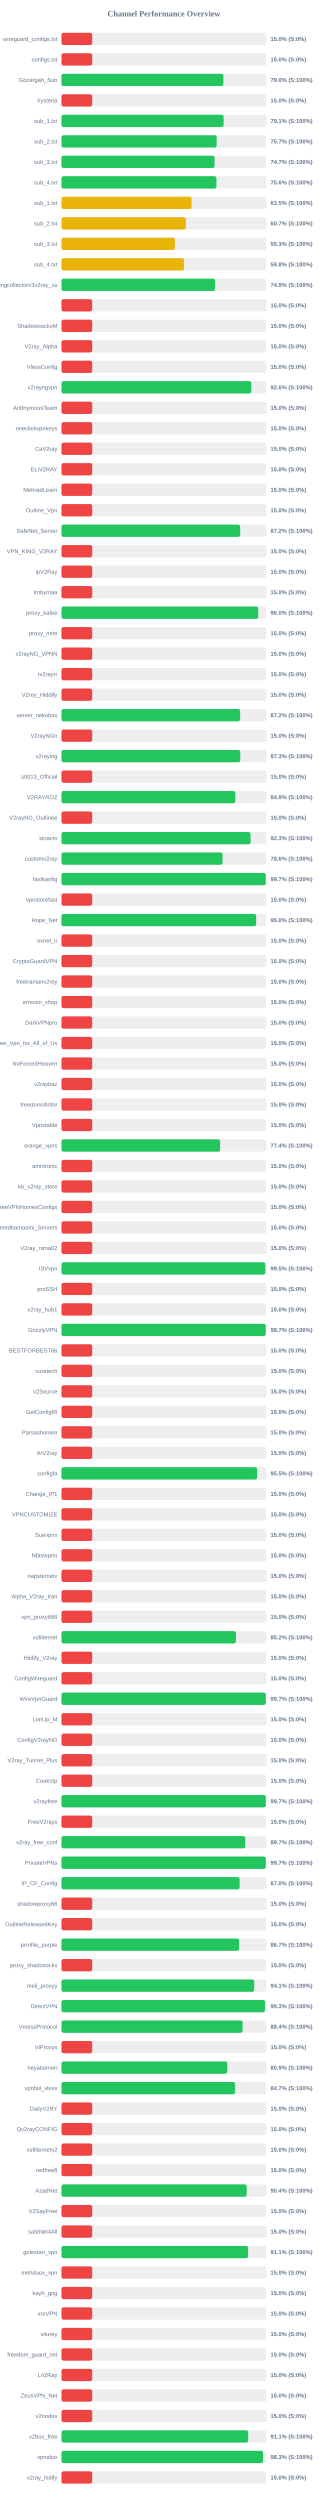
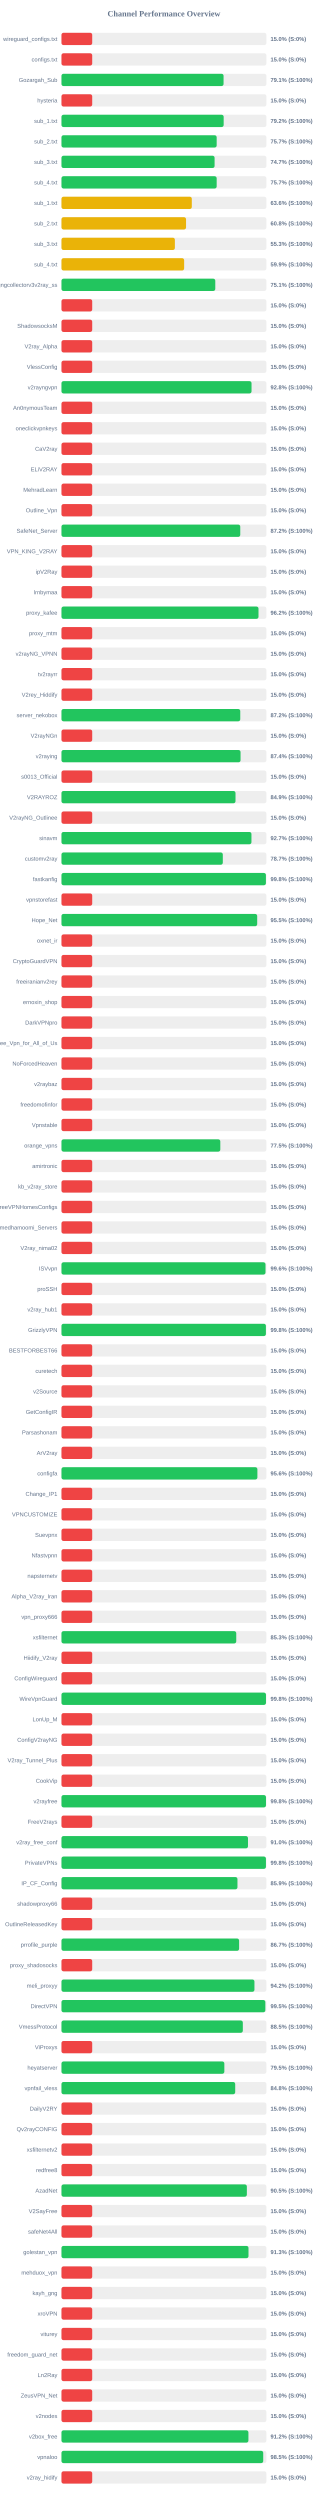
<svg xmlns="http://www.w3.org/2000/svg" width="800" height="6100" version="1.1">
  <style>
        .row { font: 14px Arial; fill: #64748b; }
        .score { font: bold 14px Arial; fill: #64748b; }
    </style>
  <text x="400" y="40" text-anchor="middle" font-size="20px" font-weight="bold" fill="#64748b">Channel Performance Overview</text>
  <rect x="150" y="80" width="500" height="30" fill="#eee" rx="5" />
  <rect x="150" y="80" width="75.0" height="30" fill="#ef4444" rx="5" />
  <text x="140" y="100" text-anchor="end" class="row">wireguard_configs.txt</text>
  <text x="660" y="100" text-anchor="start" class="score">15.0% (S:0%)</text>
  <rect x="150" y="130" width="500" height="30" fill="#eee" rx="5" />
  <rect x="150" y="130" width="75.0" height="30" fill="#ef4444" rx="5" />
  <text x="140" y="150" text-anchor="end" class="row">configs.txt</text>
  <text x="660" y="150" text-anchor="start" class="score">15.0% (S:0%)</text>
  <rect x="150" y="180" width="500" height="30" fill="#eee" rx="5" />
-   <rect x="150" y="180" width="395.2" height="30" fill="#22c55e" rx="5" />
+   <rect x="150" y="180" width="395.5" height="30" fill="#22c55e" rx="5" />
  <text x="140" y="200" text-anchor="end" class="row">Gozargah_Sub</text>
-   <text x="660" y="200" text-anchor="start" class="score">79.0% (S:100%)</text>
+   <text x="660" y="200" text-anchor="start" class="score">79.1% (S:100%)</text>
  <rect x="150" y="230" width="500" height="30" fill="#eee" rx="5" />
  <rect x="150" y="230" width="75.0" height="30" fill="#ef4444" rx="5" />
  <text x="140" y="250" text-anchor="end" class="row">hysteria</text>
  <text x="660" y="250" text-anchor="start" class="score">15.0% (S:0%)</text>
  <rect x="150" y="280" width="500" height="30" fill="#eee" rx="5" />
-   <rect x="150" y="280" width="395.7" height="30" fill="#22c55e" rx="5" />
+   <rect x="150" y="280" width="395.75" height="30" fill="#22c55e" rx="5" />
  <text x="140" y="300" text-anchor="end" class="row">sub_1.txt</text>
-   <text x="660" y="300" text-anchor="start" class="score">79.1% (S:100%)</text>
+   <text x="660" y="300" text-anchor="start" class="score">79.2% (S:100%)</text>
  <rect x="150" y="330" width="500" height="30" fill="#eee" rx="5" />
-   <rect x="150" y="330" width="378.6" height="30" fill="#22c55e" rx="5" />
+   <rect x="150" y="330" width="378.7" height="30" fill="#22c55e" rx="5" />
  <text x="140" y="350" text-anchor="end" class="row">sub_2.txt</text>
  <text x="660" y="350" text-anchor="start" class="score">75.7% (S:100%)</text>
  <rect x="150" y="380" width="500" height="30" fill="#eee" rx="5" />
-   <rect x="150" y="380" width="373.55" height="30" fill="#22c55e" rx="5" />
+   <rect x="150" y="380" width="373.6" height="30" fill="#22c55e" rx="5" />
  <text x="140" y="400" text-anchor="end" class="row">sub_3.txt</text>
  <text x="660" y="400" text-anchor="start" class="score">74.7% (S:100%)</text>
  <rect x="150" y="430" width="500" height="30" fill="#eee" rx="5" />
-   <rect x="150" y="430" width="378.15" height="30" fill="#22c55e" rx="5" />
+   <rect x="150" y="430" width="378.7" height="30" fill="#22c55e" rx="5" />
  <text x="140" y="450" text-anchor="end" class="row">sub_4.txt</text>
-   <text x="660" y="450" text-anchor="start" class="score">75.6% (S:100%)</text>
+   <text x="660" y="450" text-anchor="start" class="score">75.7% (S:100%)</text>
  <rect x="150" y="480" width="500" height="30" fill="#eee" rx="5" />
-   <rect x="150" y="480" width="317.5" height="30" fill="#eab308" rx="5" />
+   <rect x="150" y="480" width="318.0" height="30" fill="#eab308" rx="5" />
  <text x="140" y="500" text-anchor="end" class="row">sub_1.txt</text>
-   <text x="660" y="500" text-anchor="start" class="score">63.5% (S:100%)</text>
+   <text x="660" y="500" text-anchor="start" class="score">63.6% (S:100%)</text>
  <rect x="150" y="530" width="500" height="30" fill="#eee" rx="5" />
-   <rect x="150" y="530" width="303.45" height="30" fill="#eab308" rx="5" />
+   <rect x="150" y="530" width="303.95" height="30" fill="#eab308" rx="5" />
  <text x="140" y="550" text-anchor="end" class="row">sub_2.txt</text>
-   <text x="660" y="550" text-anchor="start" class="score">60.7% (S:100%)</text>
+   <text x="660" y="550" text-anchor="start" class="score">60.8% (S:100%)</text>
  <rect x="150" y="580" width="500" height="30" fill="#eee" rx="5" />
-   <rect x="150" y="580" width="276.65" height="30" fill="#eab308" rx="5" />
+   <rect x="150" y="580" width="276.7" height="30" fill="#eab308" rx="5" />
  <text x="140" y="600" text-anchor="end" class="row">sub_3.txt</text>
  <text x="660" y="600" text-anchor="start" class="score">55.3% (S:100%)</text>
  <rect x="150" y="630" width="500" height="30" fill="#eee" rx="5" />
-   <rect x="150" y="630" width="299.2" height="30" fill="#eab308" rx="5" />
+   <rect x="150" y="630" width="299.3" height="30" fill="#eab308" rx="5" />
  <text x="140" y="650" text-anchor="end" class="row">sub_4.txt</text>
-   <text x="660" y="650" text-anchor="start" class="score">59.8% (S:100%)</text>
+   <text x="660" y="650" text-anchor="start" class="score">59.9% (S:100%)</text>
  <rect x="150" y="680" width="500" height="30" fill="#eee" rx="5" />
-   <rect x="150" y="680" width="374.65" height="30" fill="#22c55e" rx="5" />
+   <rect x="150" y="680" width="375.3" height="30" fill="#22c55e" rx="5" />
  <text x="140" y="700" text-anchor="end" class="row">kayhgngcollectorv3v2ray_ss</text>
-   <text x="660" y="700" text-anchor="start" class="score">74.9% (S:100%)</text>
+   <text x="660" y="700" text-anchor="start" class="score">75.1% (S:100%)</text>
  <rect x="150" y="730" width="500" height="30" fill="#eee" rx="5" />
  <rect x="150" y="730" width="75.0" height="30" fill="#ef4444" rx="5" />
  <text x="140" y="750" text-anchor="end" class="row" />
  <text x="660" y="750" text-anchor="start" class="score">15.0% (S:0%)</text>
  <rect x="150" y="780" width="500" height="30" fill="#eee" rx="5" />
  <rect x="150" y="780" width="75.0" height="30" fill="#ef4444" rx="5" />
  <text x="140" y="800" text-anchor="end" class="row">ShadowsocksM</text>
  <text x="660" y="800" text-anchor="start" class="score">15.0% (S:0%)</text>
  <rect x="150" y="830" width="500" height="30" fill="#eee" rx="5" />
  <rect x="150" y="830" width="75.0" height="30" fill="#ef4444" rx="5" />
  <text x="140" y="850" text-anchor="end" class="row">V2ray_Alpha</text>
  <text x="660" y="850" text-anchor="start" class="score">15.0% (S:0%)</text>
  <rect x="150" y="880" width="500" height="30" fill="#eee" rx="5" />
  <rect x="150" y="880" width="75.0" height="30" fill="#ef4444" rx="5" />
  <text x="140" y="900" text-anchor="end" class="row">VlessConfig</text>
  <text x="660" y="900" text-anchor="start" class="score">15.0% (S:0%)</text>
  <rect x="150" y="930" width="500" height="30" fill="#eee" rx="5" />
-   <rect x="150" y="930" width="463.2" height="30" fill="#22c55e" rx="5" />
+   <rect x="150" y="930" width="463.75" height="30" fill="#22c55e" rx="5" />
  <text x="140" y="950" text-anchor="end" class="row">v2rayngvpn</text>
-   <text x="660" y="950" text-anchor="start" class="score">92.6% (S:100%)</text>
+   <text x="660" y="950" text-anchor="start" class="score">92.8% (S:100%)</text>
  <rect x="150" y="980" width="500" height="30" fill="#eee" rx="5" />
  <rect x="150" y="980" width="75.0" height="30" fill="#ef4444" rx="5" />
  <text x="140" y="1000" text-anchor="end" class="row">An0nymousTeam</text>
  <text x="660" y="1000" text-anchor="start" class="score">15.0% (S:0%)</text>
  <rect x="150" y="1030" width="500" height="30" fill="#eee" rx="5" />
  <rect x="150" y="1030" width="75.0" height="30" fill="#ef4444" rx="5" />
  <text x="140" y="1050" text-anchor="end" class="row">oneclickvpnkeys</text>
  <text x="660" y="1050" text-anchor="start" class="score">15.0% (S:0%)</text>
  <rect x="150" y="1080" width="500" height="30" fill="#eee" rx="5" />
  <rect x="150" y="1080" width="75.0" height="30" fill="#ef4444" rx="5" />
  <text x="140" y="1100" text-anchor="end" class="row">CaV2ray</text>
  <text x="660" y="1100" text-anchor="start" class="score">15.0% (S:0%)</text>
  <rect x="150" y="1130" width="500" height="30" fill="#eee" rx="5" />
  <rect x="150" y="1130" width="75.0" height="30" fill="#ef4444" rx="5" />
  <text x="140" y="1150" text-anchor="end" class="row">ELiV2RAY</text>
  <text x="660" y="1150" text-anchor="start" class="score">15.0% (S:0%)</text>
  <rect x="150" y="1180" width="500" height="30" fill="#eee" rx="5" />
  <rect x="150" y="1180" width="75.0" height="30" fill="#ef4444" rx="5" />
  <text x="140" y="1200" text-anchor="end" class="row">MehradLearn</text>
  <text x="660" y="1200" text-anchor="start" class="score">15.0% (S:0%)</text>
  <rect x="150" y="1230" width="500" height="30" fill="#eee" rx="5" />
  <rect x="150" y="1230" width="75.0" height="30" fill="#ef4444" rx="5" />
  <text x="140" y="1250" text-anchor="end" class="row">Outline_Vpn</text>
  <text x="660" y="1250" text-anchor="start" class="score">15.0% (S:0%)</text>
  <rect x="150" y="1280" width="500" height="30" fill="#eee" rx="5" />
-   <rect x="150" y="1280" width="436.0" height="30" fill="#22c55e" rx="5" />
+   <rect x="150" y="1280" width="436.25" height="30" fill="#22c55e" rx="5" />
  <text x="140" y="1300" text-anchor="end" class="row">SafeNet_Server</text>
  <text x="660" y="1300" text-anchor="start" class="score">87.2% (S:100%)</text>
  <rect x="150" y="1330" width="500" height="30" fill="#eee" rx="5" />
  <rect x="150" y="1330" width="75.0" height="30" fill="#ef4444" rx="5" />
  <text x="140" y="1350" text-anchor="end" class="row">VPN_KING_V2RAY</text>
  <text x="660" y="1350" text-anchor="start" class="score">15.0% (S:0%)</text>
  <rect x="150" y="1380" width="500" height="30" fill="#eee" rx="5" />
  <rect x="150" y="1380" width="75.0" height="30" fill="#ef4444" rx="5" />
  <text x="140" y="1400" text-anchor="end" class="row">ipV2Ray</text>
  <text x="660" y="1400" text-anchor="start" class="score">15.0% (S:0%)</text>
  <rect x="150" y="1430" width="500" height="30" fill="#eee" rx="5" />
  <rect x="150" y="1430" width="75.0" height="30" fill="#ef4444" rx="5" />
  <text x="140" y="1450" text-anchor="end" class="row">lrnbymaa</text>
  <text x="660" y="1450" text-anchor="start" class="score">15.0% (S:0%)</text>
  <rect x="150" y="1480" width="500" height="30" fill="#eee" rx="5" />
-   <rect x="150" y="1480" width="480.05" height="30" fill="#22c55e" rx="5" />
+   <rect x="150" y="1480" width="480.75" height="30" fill="#22c55e" rx="5" />
  <text x="140" y="1500" text-anchor="end" class="row">proxy_kafee</text>
-   <text x="660" y="1500" text-anchor="start" class="score">96.0% (S:100%)</text>
+   <text x="660" y="1500" text-anchor="start" class="score">96.2% (S:100%)</text>
  <rect x="150" y="1530" width="500" height="30" fill="#eee" rx="5" />
  <rect x="150" y="1530" width="75.0" height="30" fill="#ef4444" rx="5" />
  <text x="140" y="1550" text-anchor="end" class="row">proxy_mtm</text>
  <text x="660" y="1550" text-anchor="start" class="score">15.0% (S:0%)</text>
  <rect x="150" y="1580" width="500" height="30" fill="#eee" rx="5" />
  <rect x="150" y="1580" width="75.0" height="30" fill="#ef4444" rx="5" />
  <text x="140" y="1600" text-anchor="end" class="row">v2rayNG_VPNN</text>
  <text x="660" y="1600" text-anchor="start" class="score">15.0% (S:0%)</text>
  <rect x="150" y="1630" width="500" height="30" fill="#eee" rx="5" />
  <rect x="150" y="1630" width="75.0" height="30" fill="#ef4444" rx="5" />
  <text x="140" y="1650" text-anchor="end" class="row">tv2rayrr</text>
  <text x="660" y="1650" text-anchor="start" class="score">15.0% (S:0%)</text>
  <rect x="150" y="1680" width="500" height="30" fill="#eee" rx="5" />
  <rect x="150" y="1680" width="75.0" height="30" fill="#ef4444" rx="5" />
  <text x="140" y="1700" text-anchor="end" class="row">V2rey_Hiddify</text>
  <text x="660" y="1700" text-anchor="start" class="score">15.0% (S:0%)</text>
  <rect x="150" y="1730" width="500" height="30" fill="#eee" rx="5" />
-   <rect x="150" y="1730" width="435.95" height="30" fill="#22c55e" rx="5" />
+   <rect x="150" y="1730" width="436.25" height="30" fill="#22c55e" rx="5" />
  <text x="140" y="1750" text-anchor="end" class="row">server_nekobox</text>
  <text x="660" y="1750" text-anchor="start" class="score">87.2% (S:100%)</text>
  <rect x="150" y="1780" width="500" height="30" fill="#eee" rx="5" />
  <rect x="150" y="1780" width="75.0" height="30" fill="#ef4444" rx="5" />
  <text x="140" y="1800" text-anchor="end" class="row">V2rayNGn</text>
  <text x="660" y="1800" text-anchor="start" class="score">15.0% (S:0%)</text>
  <rect x="150" y="1830" width="500" height="30" fill="#eee" rx="5" />
-   <rect x="150" y="1830" width="436.3" height="30" fill="#22c55e" rx="5" />
+   <rect x="150" y="1830" width="436.95" height="30" fill="#22c55e" rx="5" />
  <text x="140" y="1850" text-anchor="end" class="row">v2raying</text>
-   <text x="660" y="1850" text-anchor="start" class="score">87.3% (S:100%)</text>
+   <text x="660" y="1850" text-anchor="start" class="score">87.4% (S:100%)</text>
  <rect x="150" y="1880" width="500" height="30" fill="#eee" rx="5" />
  <rect x="150" y="1880" width="75.0" height="30" fill="#ef4444" rx="5" />
  <text x="140" y="1900" text-anchor="end" class="row">s0013_Official</text>
  <text x="660" y="1900" text-anchor="start" class="score">15.0% (S:0%)</text>
  <rect x="150" y="1930" width="500" height="30" fill="#eee" rx="5" />
-   <rect x="150" y="1930" width="424.15" height="30" fill="#22c55e" rx="5" />
+   <rect x="150" y="1930" width="424.65" height="30" fill="#22c55e" rx="5" />
  <text x="140" y="1950" text-anchor="end" class="row">V2RAYROZ</text>
-   <text x="660" y="1950" text-anchor="start" class="score">84.8% (S:100%)</text>
+   <text x="660" y="1950" text-anchor="start" class="score">84.9% (S:100%)</text>
  <rect x="150" y="1980" width="500" height="30" fill="#eee" rx="5" />
  <rect x="150" y="1980" width="75.0" height="30" fill="#ef4444" rx="5" />
  <text x="140" y="2000" text-anchor="end" class="row">V2rayNG_Outlinee</text>
  <text x="660" y="2000" text-anchor="start" class="score">15.0% (S:0%)</text>
  <rect x="150" y="2030" width="500" height="30" fill="#eee" rx="5" />
-   <rect x="150" y="2030" width="461.3" height="30" fill="#22c55e" rx="5" />
+   <rect x="150" y="2030" width="463.55" height="30" fill="#22c55e" rx="5" />
  <text x="140" y="2050" text-anchor="end" class="row">sinavm</text>
-   <text x="660" y="2050" text-anchor="start" class="score">92.3% (S:100%)</text>
+   <text x="660" y="2050" text-anchor="start" class="score">92.7% (S:100%)</text>
  <rect x="150" y="2080" width="500" height="30" fill="#eee" rx="5" />
-   <rect x="150" y="2080" width="393.05" height="30" fill="#22c55e" rx="5" />
+   <rect x="150" y="2080" width="393.65" height="30" fill="#22c55e" rx="5" />
  <text x="140" y="2100" text-anchor="end" class="row">customv2ray</text>
-   <text x="660" y="2100" text-anchor="start" class="score">78.6% (S:100%)</text>
+   <text x="660" y="2100" text-anchor="start" class="score">78.7% (S:100%)</text>
  <rect x="150" y="2130" width="500" height="30" fill="#eee" rx="5" />
-   <rect x="150" y="2130" width="498.5" height="30" fill="#22c55e" rx="5" />
+   <rect x="150" y="2130" width="498.85" height="30" fill="#22c55e" rx="5" />
  <text x="140" y="2150" text-anchor="end" class="row">fastkanfig</text>
-   <text x="660" y="2150" text-anchor="start" class="score">99.7% (S:100%)</text>
+   <text x="660" y="2150" text-anchor="start" class="score">99.8% (S:100%)</text>
  <rect x="150" y="2180" width="500" height="30" fill="#eee" rx="5" />
  <rect x="150" y="2180" width="75.0" height="30" fill="#ef4444" rx="5" />
  <text x="140" y="2200" text-anchor="end" class="row">vpnstorefast</text>
  <text x="660" y="2200" text-anchor="start" class="score">15.0% (S:0%)</text>
  <rect x="150" y="2230" width="500" height="30" fill="#eee" rx="5" />
-   <rect x="150" y="2230" width="475.05" height="30" fill="#22c55e" rx="5" />
+   <rect x="150" y="2230" width="477.55" height="30" fill="#22c55e" rx="5" />
  <text x="140" y="2250" text-anchor="end" class="row">Hope_Net</text>
-   <text x="660" y="2250" text-anchor="start" class="score">95.0% (S:100%)</text>
+   <text x="660" y="2250" text-anchor="start" class="score">95.5% (S:100%)</text>
  <rect x="150" y="2280" width="500" height="30" fill="#eee" rx="5" />
  <rect x="150" y="2280" width="75.0" height="30" fill="#ef4444" rx="5" />
  <text x="140" y="2300" text-anchor="end" class="row">oxnet_ir</text>
  <text x="660" y="2300" text-anchor="start" class="score">15.0% (S:0%)</text>
  <rect x="150" y="2330" width="500" height="30" fill="#eee" rx="5" />
  <rect x="150" y="2330" width="75.0" height="30" fill="#ef4444" rx="5" />
  <text x="140" y="2350" text-anchor="end" class="row">CryptoGuardVPN</text>
  <text x="660" y="2350" text-anchor="start" class="score">15.0% (S:0%)</text>
  <rect x="150" y="2380" width="500" height="30" fill="#eee" rx="5" />
  <rect x="150" y="2380" width="75.0" height="30" fill="#ef4444" rx="5" />
  <text x="140" y="2400" text-anchor="end" class="row">freeiranianv2rey</text>
  <text x="660" y="2400" text-anchor="start" class="score">15.0% (S:0%)</text>
  <rect x="150" y="2430" width="500" height="30" fill="#eee" rx="5" />
  <rect x="150" y="2430" width="75.0" height="30" fill="#ef4444" rx="5" />
  <text x="140" y="2450" text-anchor="end" class="row">ernoxin_shop</text>
  <text x="660" y="2450" text-anchor="start" class="score">15.0% (S:0%)</text>
  <rect x="150" y="2480" width="500" height="30" fill="#eee" rx="5" />
  <rect x="150" y="2480" width="75.0" height="30" fill="#ef4444" rx="5" />
  <text x="140" y="2500" text-anchor="end" class="row">DarkVPNpro</text>
  <text x="660" y="2500" text-anchor="start" class="score">15.0% (S:0%)</text>
  <rect x="150" y="2530" width="500" height="30" fill="#eee" rx="5" />
  <rect x="150" y="2530" width="75.0" height="30" fill="#ef4444" rx="5" />
  <text x="140" y="2550" text-anchor="end" class="row">Free_Vpn_for_All_of_Us</text>
  <text x="660" y="2550" text-anchor="start" class="score">15.0% (S:0%)</text>
  <rect x="150" y="2580" width="500" height="30" fill="#eee" rx="5" />
  <rect x="150" y="2580" width="75.0" height="30" fill="#ef4444" rx="5" />
  <text x="140" y="2600" text-anchor="end" class="row">NoForcedHeaven</text>
  <text x="660" y="2600" text-anchor="start" class="score">15.0% (S:0%)</text>
  <rect x="150" y="2630" width="500" height="30" fill="#eee" rx="5" />
  <rect x="150" y="2630" width="75.0" height="30" fill="#ef4444" rx="5" />
  <text x="140" y="2650" text-anchor="end" class="row">v2raybaz</text>
  <text x="660" y="2650" text-anchor="start" class="score">15.0% (S:0%)</text>
  <rect x="150" y="2680" width="500" height="30" fill="#eee" rx="5" />
  <rect x="150" y="2680" width="75.0" height="30" fill="#ef4444" rx="5" />
  <text x="140" y="2700" text-anchor="end" class="row">freedomofinfor</text>
  <text x="660" y="2700" text-anchor="start" class="score">15.0% (S:0%)</text>
  <rect x="150" y="2730" width="500" height="30" fill="#eee" rx="5" />
  <rect x="150" y="2730" width="75.0" height="30" fill="#ef4444" rx="5" />
  <text x="140" y="2750" text-anchor="end" class="row">Vpnstable</text>
  <text x="660" y="2750" text-anchor="start" class="score">15.0% (S:0%)</text>
  <rect x="150" y="2780" width="500" height="30" fill="#eee" rx="5" />
-   <rect x="150" y="2780" width="387.2" height="30" fill="#22c55e" rx="5" />
+   <rect x="150" y="2780" width="387.55" height="30" fill="#22c55e" rx="5" />
  <text x="140" y="2800" text-anchor="end" class="row">orange_vpns</text>
-   <text x="660" y="2800" text-anchor="start" class="score">77.4% (S:100%)</text>
+   <text x="660" y="2800" text-anchor="start" class="score">77.5% (S:100%)</text>
  <rect x="150" y="2830" width="500" height="30" fill="#eee" rx="5" />
  <rect x="150" y="2830" width="75.0" height="30" fill="#ef4444" rx="5" />
  <text x="140" y="2850" text-anchor="end" class="row">amirtronic</text>
  <text x="660" y="2850" text-anchor="start" class="score">15.0% (S:0%)</text>
  <rect x="150" y="2880" width="500" height="30" fill="#eee" rx="5" />
  <rect x="150" y="2880" width="75.0" height="30" fill="#ef4444" rx="5" />
  <text x="140" y="2900" text-anchor="end" class="row">kb_v2ray_store</text>
  <text x="660" y="2900" text-anchor="start" class="score">15.0% (S:0%)</text>
  <rect x="150" y="2930" width="500" height="30" fill="#eee" rx="5" />
  <rect x="150" y="2930" width="75.0" height="30" fill="#ef4444" rx="5" />
  <text x="140" y="2950" text-anchor="end" class="row">FreeVPNHomesConfigs</text>
  <text x="660" y="2950" text-anchor="start" class="score">15.0% (S:0%)</text>
  <rect x="150" y="2980" width="500" height="30" fill="#eee" rx="5" />
  <rect x="150" y="2980" width="75.0" height="30" fill="#ef4444" rx="5" />
  <text x="140" y="3000" text-anchor="end" class="row">Ahmedhamoomi_Servers</text>
  <text x="660" y="3000" text-anchor="start" class="score">15.0% (S:0%)</text>
  <rect x="150" y="3030" width="500" height="30" fill="#eee" rx="5" />
  <rect x="150" y="3030" width="75.0" height="30" fill="#ef4444" rx="5" />
  <text x="140" y="3050" text-anchor="end" class="row">V2ray_nima02</text>
  <text x="660" y="3050" text-anchor="start" class="score">15.0% (S:0%)</text>
  <rect x="150" y="3080" width="500" height="30" fill="#eee" rx="5" />
-   <rect x="150" y="3080" width="497.35" height="30" fill="#22c55e" rx="5" />
+   <rect x="150" y="3080" width="497.8" height="30" fill="#22c55e" rx="5" />
  <text x="140" y="3100" text-anchor="end" class="row">ISVvpn</text>
-   <text x="660" y="3100" text-anchor="start" class="score">99.5% (S:100%)</text>
+   <text x="660" y="3100" text-anchor="start" class="score">99.6% (S:100%)</text>
  <rect x="150" y="3130" width="500" height="30" fill="#eee" rx="5" />
  <rect x="150" y="3130" width="75.0" height="30" fill="#ef4444" rx="5" />
  <text x="140" y="3150" text-anchor="end" class="row">proSSH</text>
  <text x="660" y="3150" text-anchor="start" class="score">15.0% (S:0%)</text>
  <rect x="150" y="3180" width="500" height="30" fill="#eee" rx="5" />
  <rect x="150" y="3180" width="75.0" height="30" fill="#ef4444" rx="5" />
  <text x="140" y="3200" text-anchor="end" class="row">v2ray_hub1</text>
  <text x="660" y="3200" text-anchor="start" class="score">15.0% (S:0%)</text>
  <rect x="150" y="3230" width="500" height="30" fill="#eee" rx="5" />
-   <rect x="150" y="3230" width="498.45" height="30" fill="#22c55e" rx="5" />
+   <rect x="150" y="3230" width="498.8" height="30" fill="#22c55e" rx="5" />
  <text x="140" y="3250" text-anchor="end" class="row">GrizzlyVPN</text>
-   <text x="660" y="3250" text-anchor="start" class="score">99.7% (S:100%)</text>
+   <text x="660" y="3250" text-anchor="start" class="score">99.8% (S:100%)</text>
  <rect x="150" y="3280" width="500" height="30" fill="#eee" rx="5" />
  <rect x="150" y="3280" width="75.0" height="30" fill="#ef4444" rx="5" />
  <text x="140" y="3300" text-anchor="end" class="row">BESTFORBEST66</text>
  <text x="660" y="3300" text-anchor="start" class="score">15.0% (S:0%)</text>
  <rect x="150" y="3330" width="500" height="30" fill="#eee" rx="5" />
  <rect x="150" y="3330" width="75.0" height="30" fill="#ef4444" rx="5" />
  <text x="140" y="3350" text-anchor="end" class="row">curetech</text>
  <text x="660" y="3350" text-anchor="start" class="score">15.0% (S:0%)</text>
  <rect x="150" y="3380" width="500" height="30" fill="#eee" rx="5" />
  <rect x="150" y="3380" width="75.0" height="30" fill="#ef4444" rx="5" />
  <text x="140" y="3400" text-anchor="end" class="row">v2Source</text>
  <text x="660" y="3400" text-anchor="start" class="score">15.0% (S:0%)</text>
  <rect x="150" y="3430" width="500" height="30" fill="#eee" rx="5" />
  <rect x="150" y="3430" width="75.0" height="30" fill="#ef4444" rx="5" />
  <text x="140" y="3450" text-anchor="end" class="row">GetConfigIR</text>
  <text x="660" y="3450" text-anchor="start" class="score">15.0% (S:0%)</text>
  <rect x="150" y="3480" width="500" height="30" fill="#eee" rx="5" />
  <rect x="150" y="3480" width="75.0" height="30" fill="#ef4444" rx="5" />
  <text x="140" y="3500" text-anchor="end" class="row">Parsashonam</text>
  <text x="660" y="3500" text-anchor="start" class="score">15.0% (S:0%)</text>
  <rect x="150" y="3530" width="500" height="30" fill="#eee" rx="5" />
  <rect x="150" y="3530" width="75.0" height="30" fill="#ef4444" rx="5" />
  <text x="140" y="3550" text-anchor="end" class="row">ArV2ray</text>
  <text x="660" y="3550" text-anchor="start" class="score">15.0% (S:0%)</text>
  <rect x="150" y="3580" width="500" height="30" fill="#eee" rx="5" />
-   <rect x="150" y="3580" width="477.4" height="30" fill="#22c55e" rx="5" />
+   <rect x="150" y="3580" width="478.05" height="30" fill="#22c55e" rx="5" />
  <text x="140" y="3600" text-anchor="end" class="row">configfa</text>
-   <text x="660" y="3600" text-anchor="start" class="score">95.5% (S:100%)</text>
+   <text x="660" y="3600" text-anchor="start" class="score">95.6% (S:100%)</text>
  <rect x="150" y="3630" width="500" height="30" fill="#eee" rx="5" />
  <rect x="150" y="3630" width="75.0" height="30" fill="#ef4444" rx="5" />
  <text x="140" y="3650" text-anchor="end" class="row">Change_IP1</text>
  <text x="660" y="3650" text-anchor="start" class="score">15.0% (S:0%)</text>
  <rect x="150" y="3680" width="500" height="30" fill="#eee" rx="5" />
  <rect x="150" y="3680" width="75.0" height="30" fill="#ef4444" rx="5" />
  <text x="140" y="3700" text-anchor="end" class="row">VPNCUSTOMIZE</text>
  <text x="660" y="3700" text-anchor="start" class="score">15.0% (S:0%)</text>
  <rect x="150" y="3730" width="500" height="30" fill="#eee" rx="5" />
  <rect x="150" y="3730" width="75.0" height="30" fill="#ef4444" rx="5" />
  <text x="140" y="3750" text-anchor="end" class="row">Suevpnx</text>
  <text x="660" y="3750" text-anchor="start" class="score">15.0% (S:0%)</text>
  <rect x="150" y="3780" width="500" height="30" fill="#eee" rx="5" />
  <rect x="150" y="3780" width="75.0" height="30" fill="#ef4444" rx="5" />
  <text x="140" y="3800" text-anchor="end" class="row">Nfastvpnn</text>
  <text x="660" y="3800" text-anchor="start" class="score">15.0% (S:0%)</text>
  <rect x="150" y="3830" width="500" height="30" fill="#eee" rx="5" />
  <rect x="150" y="3830" width="75.0" height="30" fill="#ef4444" rx="5" />
  <text x="140" y="3850" text-anchor="end" class="row">napsternetv</text>
  <text x="660" y="3850" text-anchor="start" class="score">15.0% (S:0%)</text>
  <rect x="150" y="3880" width="500" height="30" fill="#eee" rx="5" />
  <rect x="150" y="3880" width="75.0" height="30" fill="#ef4444" rx="5" />
  <text x="140" y="3900" text-anchor="end" class="row">Alpha_V2ray_Iran</text>
  <text x="660" y="3900" text-anchor="start" class="score">15.0% (S:0%)</text>
  <rect x="150" y="3930" width="500" height="30" fill="#eee" rx="5" />
  <rect x="150" y="3930" width="75.0" height="30" fill="#ef4444" rx="5" />
  <text x="140" y="3950" text-anchor="end" class="row">vpn_proxy666</text>
  <text x="660" y="3950" text-anchor="start" class="score">15.0% (S:0%)</text>
  <rect x="150" y="3980" width="500" height="30" fill="#eee" rx="5" />
-   <rect x="150" y="3980" width="425.75" height="30" fill="#22c55e" rx="5" />
+   <rect x="150" y="3980" width="426.45" height="30" fill="#22c55e" rx="5" />
  <text x="140" y="4000" text-anchor="end" class="row">xsfilternet</text>
-   <text x="660" y="4000" text-anchor="start" class="score">85.2% (S:100%)</text>
+   <text x="660" y="4000" text-anchor="start" class="score">85.3% (S:100%)</text>
  <rect x="150" y="4030" width="500" height="30" fill="#eee" rx="5" />
  <rect x="150" y="4030" width="75.0" height="30" fill="#ef4444" rx="5" />
  <text x="140" y="4050" text-anchor="end" class="row">Hiidify_V2ray</text>
  <text x="660" y="4050" text-anchor="start" class="score">15.0% (S:0%)</text>
  <rect x="150" y="4080" width="500" height="30" fill="#eee" rx="5" />
  <rect x="150" y="4080" width="75.0" height="30" fill="#ef4444" rx="5" />
  <text x="140" y="4100" text-anchor="end" class="row">ConfigWireguard</text>
  <text x="660" y="4100" text-anchor="start" class="score">15.0% (S:0%)</text>
  <rect x="150" y="4130" width="500" height="30" fill="#eee" rx="5" />
-   <rect x="150" y="4130" width="498.6" height="30" fill="#22c55e" rx="5" />
+   <rect x="150" y="4130" width="499.0" height="30" fill="#22c55e" rx="5" />
  <text x="140" y="4150" text-anchor="end" class="row">WireVpnGuard</text>
-   <text x="660" y="4150" text-anchor="start" class="score">99.7% (S:100%)</text>
+   <text x="660" y="4150" text-anchor="start" class="score">99.8% (S:100%)</text>
  <rect x="150" y="4180" width="500" height="30" fill="#eee" rx="5" />
  <rect x="150" y="4180" width="75.0" height="30" fill="#ef4444" rx="5" />
  <text x="140" y="4200" text-anchor="end" class="row">LonUp_M</text>
  <text x="660" y="4200" text-anchor="start" class="score">15.0% (S:0%)</text>
  <rect x="150" y="4230" width="500" height="30" fill="#eee" rx="5" />
  <rect x="150" y="4230" width="75.0" height="30" fill="#ef4444" rx="5" />
  <text x="140" y="4250" text-anchor="end" class="row">ConfigV2rayNG</text>
  <text x="660" y="4250" text-anchor="start" class="score">15.0% (S:0%)</text>
  <rect x="150" y="4280" width="500" height="30" fill="#eee" rx="5" />
  <rect x="150" y="4280" width="75.0" height="30" fill="#ef4444" rx="5" />
  <text x="140" y="4300" text-anchor="end" class="row">V2ray_Tunnel_Plus</text>
  <text x="660" y="4300" text-anchor="start" class="score">15.0% (S:0%)</text>
  <rect x="150" y="4330" width="500" height="30" fill="#eee" rx="5" />
  <rect x="150" y="4330" width="75.0" height="30" fill="#ef4444" rx="5" />
  <text x="140" y="4350" text-anchor="end" class="row">CookVip</text>
  <text x="660" y="4350" text-anchor="start" class="score">15.0% (S:0%)</text>
  <rect x="150" y="4380" width="500" height="30" fill="#eee" rx="5" />
-   <rect x="150" y="4380" width="498.65" height="30" fill="#22c55e" rx="5" />
+   <rect x="150" y="4380" width="499.0" height="30" fill="#22c55e" rx="5" />
  <text x="140" y="4400" text-anchor="end" class="row">v2rayfree</text>
-   <text x="660" y="4400" text-anchor="start" class="score">99.7% (S:100%)</text>
+   <text x="660" y="4400" text-anchor="start" class="score">99.8% (S:100%)</text>
  <rect x="150" y="4430" width="500" height="30" fill="#eee" rx="5" />
  <rect x="150" y="4430" width="75.0" height="30" fill="#ef4444" rx="5" />
  <text x="140" y="4450" text-anchor="end" class="row">FreeV2rays</text>
  <text x="660" y="4450" text-anchor="start" class="score">15.0% (S:0%)</text>
  <rect x="150" y="4480" width="500" height="30" fill="#eee" rx="5" />
-   <rect x="150" y="4480" width="448.4" height="30" fill="#22c55e" rx="5" />
+   <rect x="150" y="4480" width="455.1" height="30" fill="#22c55e" rx="5" />
  <text x="140" y="4500" text-anchor="end" class="row">v2ray_free_conf</text>
-   <text x="660" y="4500" text-anchor="start" class="score">89.7% (S:100%)</text>
+   <text x="660" y="4500" text-anchor="start" class="score">91.0% (S:100%)</text>
  <rect x="150" y="4530" width="500" height="30" fill="#eee" rx="5" />
-   <rect x="150" y="4530" width="498.6" height="30" fill="#22c55e" rx="5" />
+   <rect x="150" y="4530" width="498.9" height="30" fill="#22c55e" rx="5" />
  <text x="140" y="4550" text-anchor="end" class="row">PrivateVPNs</text>
-   <text x="660" y="4550" text-anchor="start" class="score">99.7% (S:100%)</text>
+   <text x="660" y="4550" text-anchor="start" class="score">99.8% (S:100%)</text>
  <rect x="150" y="4580" width="500" height="30" fill="#eee" rx="5" />
-   <rect x="150" y="4580" width="434.75" height="30" fill="#22c55e" rx="5" />
+   <rect x="150" y="4580" width="429.4" height="30" fill="#22c55e" rx="5" />
  <text x="140" y="4600" text-anchor="end" class="row">IP_CF_Config</text>
-   <text x="660" y="4600" text-anchor="start" class="score">87.0% (S:100%)</text>
+   <text x="660" y="4600" text-anchor="start" class="score">85.9% (S:100%)</text>
  <rect x="150" y="4630" width="500" height="30" fill="#eee" rx="5" />
  <rect x="150" y="4630" width="75.0" height="30" fill="#ef4444" rx="5" />
  <text x="140" y="4650" text-anchor="end" class="row">shadowproxy66</text>
  <text x="660" y="4650" text-anchor="start" class="score">15.0% (S:0%)</text>
  <rect x="150" y="4680" width="500" height="30" fill="#eee" rx="5" />
  <rect x="150" y="4680" width="75.0" height="30" fill="#ef4444" rx="5" />
  <text x="140" y="4700" text-anchor="end" class="row">OutlineReleasedKey</text>
  <text x="660" y="4700" text-anchor="start" class="score">15.0% (S:0%)</text>
  <rect x="150" y="4730" width="500" height="30" fill="#eee" rx="5" />
-   <rect x="150" y="4730" width="433.45" height="30" fill="#22c55e" rx="5" />
+   <rect x="150" y="4730" width="433.4" height="30" fill="#22c55e" rx="5" />
  <text x="140" y="4750" text-anchor="end" class="row">prrofile_purple</text>
  <text x="660" y="4750" text-anchor="start" class="score">86.7% (S:100%)</text>
  <rect x="150" y="4780" width="500" height="30" fill="#eee" rx="5" />
  <rect x="150" y="4780" width="75.0" height="30" fill="#ef4444" rx="5" />
  <text x="140" y="4800" text-anchor="end" class="row">proxy_shadosocks</text>
  <text x="660" y="4800" text-anchor="start" class="score">15.0% (S:0%)</text>
  <rect x="150" y="4830" width="500" height="30" fill="#eee" rx="5" />
-   <rect x="150" y="4830" width="470.35" height="30" fill="#22c55e" rx="5" />
+   <rect x="150" y="4830" width="470.85" height="30" fill="#22c55e" rx="5" />
  <text x="140" y="4850" text-anchor="end" class="row">meli_proxyy</text>
-   <text x="660" y="4850" text-anchor="start" class="score">94.1% (S:100%)</text>
+   <text x="660" y="4850" text-anchor="start" class="score">94.2% (S:100%)</text>
  <rect x="150" y="4880" width="500" height="30" fill="#eee" rx="5" />
-   <rect x="150" y="4880" width="496.5" height="30" fill="#22c55e" rx="5" />
+   <rect x="150" y="4880" width="497.4" height="30" fill="#22c55e" rx="5" />
  <text x="140" y="4900" text-anchor="end" class="row">DirectVPN</text>
-   <text x="660" y="4900" text-anchor="start" class="score">99.3% (S:100%)</text>
+   <text x="660" y="4900" text-anchor="start" class="score">99.5% (S:100%)</text>
  <rect x="150" y="4930" width="500" height="30" fill="#eee" rx="5" />
-   <rect x="150" y="4930" width="441.95" height="30" fill="#22c55e" rx="5" />
+   <rect x="150" y="4930" width="442.5" height="30" fill="#22c55e" rx="5" />
  <text x="140" y="4950" text-anchor="end" class="row">VmessProtocol</text>
-   <text x="660" y="4950" text-anchor="start" class="score">88.4% (S:100%)</text>
+   <text x="660" y="4950" text-anchor="start" class="score">88.5% (S:100%)</text>
  <rect x="150" y="4980" width="500" height="30" fill="#eee" rx="5" />
  <rect x="150" y="4980" width="75.0" height="30" fill="#ef4444" rx="5" />
  <text x="140" y="5000" text-anchor="end" class="row">ViProxys</text>
  <text x="660" y="5000" text-anchor="start" class="score">15.0% (S:0%)</text>
  <rect x="150" y="5030" width="500" height="30" fill="#eee" rx="5" />
-   <rect x="150" y="5030" width="404.45" height="30" fill="#22c55e" rx="5" />
+   <rect x="150" y="5030" width="397.4" height="30" fill="#22c55e" rx="5" />
  <text x="140" y="5050" text-anchor="end" class="row">heyatserver</text>
-   <text x="660" y="5050" text-anchor="start" class="score">80.9% (S:100%)</text>
+   <text x="660" y="5050" text-anchor="start" class="score">79.5% (S:100%)</text>
  <rect x="150" y="5080" width="500" height="30" fill="#eee" rx="5" />
-   <rect x="150" y="5080" width="423.6" height="30" fill="#22c55e" rx="5" />
+   <rect x="150" y="5080" width="423.9" height="30" fill="#22c55e" rx="5" />
  <text x="140" y="5100" text-anchor="end" class="row">vpnfail_vless</text>
-   <text x="660" y="5100" text-anchor="start" class="score">84.7% (S:100%)</text>
+   <text x="660" y="5100" text-anchor="start" class="score">84.8% (S:100%)</text>
  <rect x="150" y="5130" width="500" height="30" fill="#eee" rx="5" />
  <rect x="150" y="5130" width="75.0" height="30" fill="#ef4444" rx="5" />
  <text x="140" y="5150" text-anchor="end" class="row">DailyV2RY</text>
  <text x="660" y="5150" text-anchor="start" class="score">15.0% (S:0%)</text>
  <rect x="150" y="5180" width="500" height="30" fill="#eee" rx="5" />
  <rect x="150" y="5180" width="75.0" height="30" fill="#ef4444" rx="5" />
  <text x="140" y="5200" text-anchor="end" class="row">Qv2rayCONFIG</text>
  <text x="660" y="5200" text-anchor="start" class="score">15.0% (S:0%)</text>
  <rect x="150" y="5230" width="500" height="30" fill="#eee" rx="5" />
  <rect x="150" y="5230" width="75.0" height="30" fill="#ef4444" rx="5" />
  <text x="140" y="5250" text-anchor="end" class="row">xsfilternetv2</text>
  <text x="660" y="5250" text-anchor="start" class="score">15.0% (S:0%)</text>
  <rect x="150" y="5280" width="500" height="30" fill="#eee" rx="5" />
  <rect x="150" y="5280" width="75.0" height="30" fill="#ef4444" rx="5" />
  <text x="140" y="5300" text-anchor="end" class="row">redfree8</text>
  <text x="660" y="5300" text-anchor="start" class="score">15.0% (S:0%)</text>
  <rect x="150" y="5330" width="500" height="30" fill="#eee" rx="5" />
-   <rect x="150" y="5330" width="451.95" height="30" fill="#22c55e" rx="5" />
+   <rect x="150" y="5330" width="452.35" height="30" fill="#22c55e" rx="5" />
  <text x="140" y="5350" text-anchor="end" class="row">AzadNet</text>
-   <text x="660" y="5350" text-anchor="start" class="score">90.4% (S:100%)</text>
+   <text x="660" y="5350" text-anchor="start" class="score">90.5% (S:100%)</text>
  <rect x="150" y="5380" width="500" height="30" fill="#eee" rx="5" />
  <rect x="150" y="5380" width="75.0" height="30" fill="#ef4444" rx="5" />
  <text x="140" y="5400" text-anchor="end" class="row">V2SayFree</text>
  <text x="660" y="5400" text-anchor="start" class="score">15.0% (S:0%)</text>
  <rect x="150" y="5430" width="500" height="30" fill="#eee" rx="5" />
  <rect x="150" y="5430" width="75.0" height="30" fill="#ef4444" rx="5" />
  <text x="140" y="5450" text-anchor="end" class="row">safeNet4All</text>
  <text x="660" y="5450" text-anchor="start" class="score">15.0% (S:0%)</text>
  <rect x="150" y="5480" width="500" height="30" fill="#eee" rx="5" />
-   <rect x="150" y="5480" width="455.4" height="30" fill="#22c55e" rx="5" />
+   <rect x="150" y="5480" width="456.35" height="30" fill="#22c55e" rx="5" />
  <text x="140" y="5500" text-anchor="end" class="row">golestan_vpn</text>
-   <text x="660" y="5500" text-anchor="start" class="score">91.1% (S:100%)</text>
+   <text x="660" y="5500" text-anchor="start" class="score">91.3% (S:100%)</text>
  <rect x="150" y="5530" width="500" height="30" fill="#eee" rx="5" />
  <rect x="150" y="5530" width="75.0" height="30" fill="#ef4444" rx="5" />
  <text x="140" y="5550" text-anchor="end" class="row">mehduox_vpn</text>
  <text x="660" y="5550" text-anchor="start" class="score">15.0% (S:0%)</text>
  <rect x="150" y="5580" width="500" height="30" fill="#eee" rx="5" />
  <rect x="150" y="5580" width="75.0" height="30" fill="#ef4444" rx="5" />
  <text x="140" y="5600" text-anchor="end" class="row">kayh_gng</text>
  <text x="660" y="5600" text-anchor="start" class="score">15.0% (S:0%)</text>
  <rect x="150" y="5630" width="500" height="30" fill="#eee" rx="5" />
  <rect x="150" y="5630" width="75.0" height="30" fill="#ef4444" rx="5" />
  <text x="140" y="5650" text-anchor="end" class="row">xroVPN</text>
  <text x="660" y="5650" text-anchor="start" class="score">15.0% (S:0%)</text>
  <rect x="150" y="5680" width="500" height="30" fill="#eee" rx="5" />
  <rect x="150" y="5680" width="75.0" height="30" fill="#ef4444" rx="5" />
  <text x="140" y="5700" text-anchor="end" class="row">viturey</text>
  <text x="660" y="5700" text-anchor="start" class="score">15.0% (S:0%)</text>
  <rect x="150" y="5730" width="500" height="30" fill="#eee" rx="5" />
  <rect x="150" y="5730" width="75.0" height="30" fill="#ef4444" rx="5" />
  <text x="140" y="5750" text-anchor="end" class="row">freedom_guard_net</text>
  <text x="660" y="5750" text-anchor="start" class="score">15.0% (S:0%)</text>
  <rect x="150" y="5780" width="500" height="30" fill="#eee" rx="5" />
  <rect x="150" y="5780" width="75.0" height="30" fill="#ef4444" rx="5" />
  <text x="140" y="5800" text-anchor="end" class="row">Ln2Ray</text>
  <text x="660" y="5800" text-anchor="start" class="score">15.0% (S:0%)</text>
  <rect x="150" y="5830" width="500" height="30" fill="#eee" rx="5" />
  <rect x="150" y="5830" width="75.0" height="30" fill="#ef4444" rx="5" />
  <text x="140" y="5850" text-anchor="end" class="row">ZeusVPN_Net</text>
  <text x="660" y="5850" text-anchor="start" class="score">15.0% (S:0%)</text>
  <rect x="150" y="5880" width="500" height="30" fill="#eee" rx="5" />
  <rect x="150" y="5880" width="75.0" height="30" fill="#ef4444" rx="5" />
  <text x="140" y="5900" text-anchor="end" class="row">v2nodes</text>
  <text x="660" y="5900" text-anchor="start" class="score">15.0% (S:0%)</text>
  <rect x="150" y="5930" width="500" height="30" fill="#eee" rx="5" />
-   <rect x="150" y="5930" width="455.55" height="30" fill="#22c55e" rx="5" />
+   <rect x="150" y="5930" width="456.15" height="30" fill="#22c55e" rx="5" />
  <text x="140" y="5950" text-anchor="end" class="row">v2box_free</text>
-   <text x="660" y="5950" text-anchor="start" class="score">91.1% (S:100%)</text>
+   <text x="660" y="5950" text-anchor="start" class="score">91.2% (S:100%)</text>
  <rect x="150" y="5980" width="500" height="30" fill="#eee" rx="5" />
-   <rect x="150" y="5980" width="491.75" height="30" fill="#22c55e" rx="5" />
+   <rect x="150" y="5980" width="492.25" height="30" fill="#22c55e" rx="5" />
  <text x="140" y="6000" text-anchor="end" class="row">vpnaloo</text>
-   <text x="660" y="6000" text-anchor="start" class="score">98.3% (S:100%)</text>
+   <text x="660" y="6000" text-anchor="start" class="score">98.5% (S:100%)</text>
  <rect x="150" y="6030" width="500" height="30" fill="#eee" rx="5" />
  <rect x="150" y="6030" width="75.0" height="30" fill="#ef4444" rx="5" />
  <text x="140" y="6050" text-anchor="end" class="row">v2ray_hidify</text>
  <text x="660" y="6050" text-anchor="start" class="score">15.0% (S:0%)</text>
</svg>
